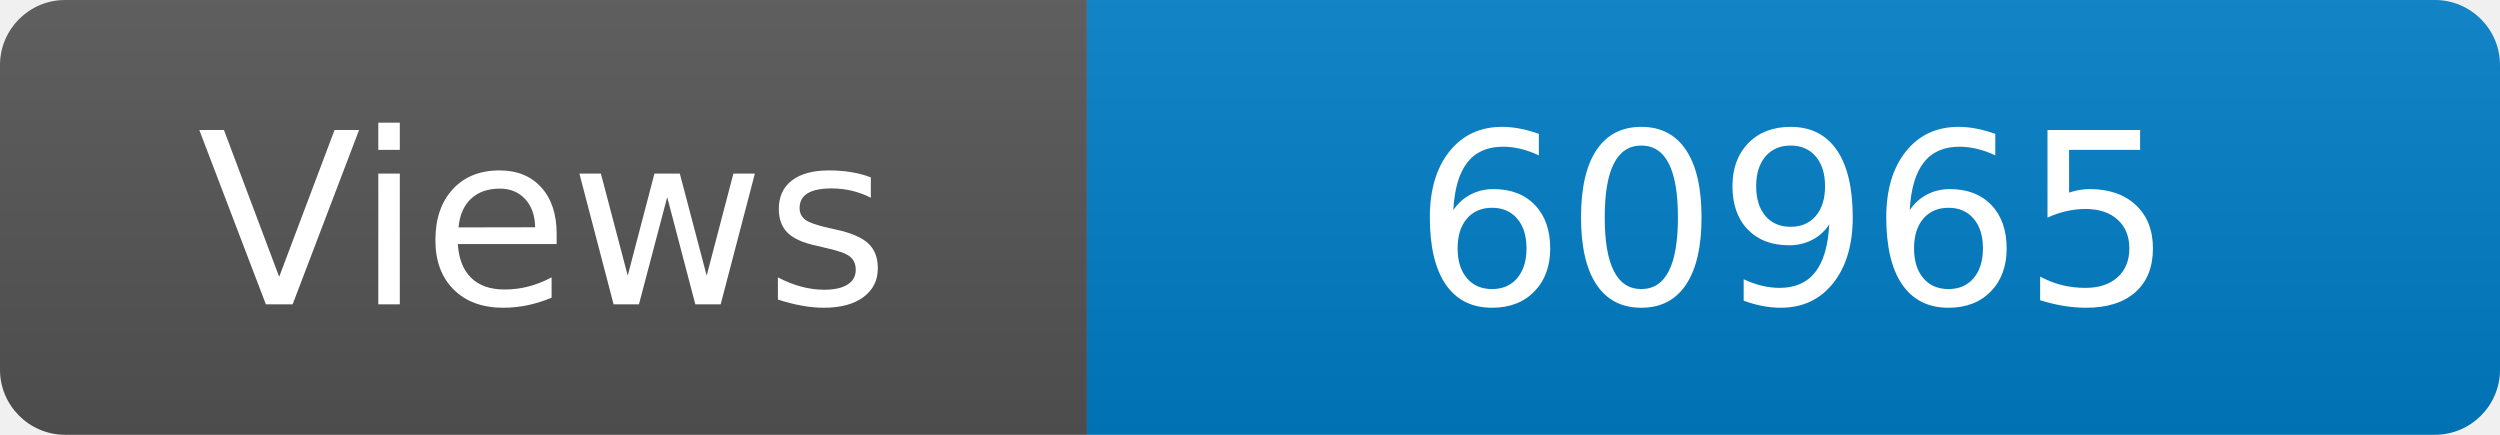
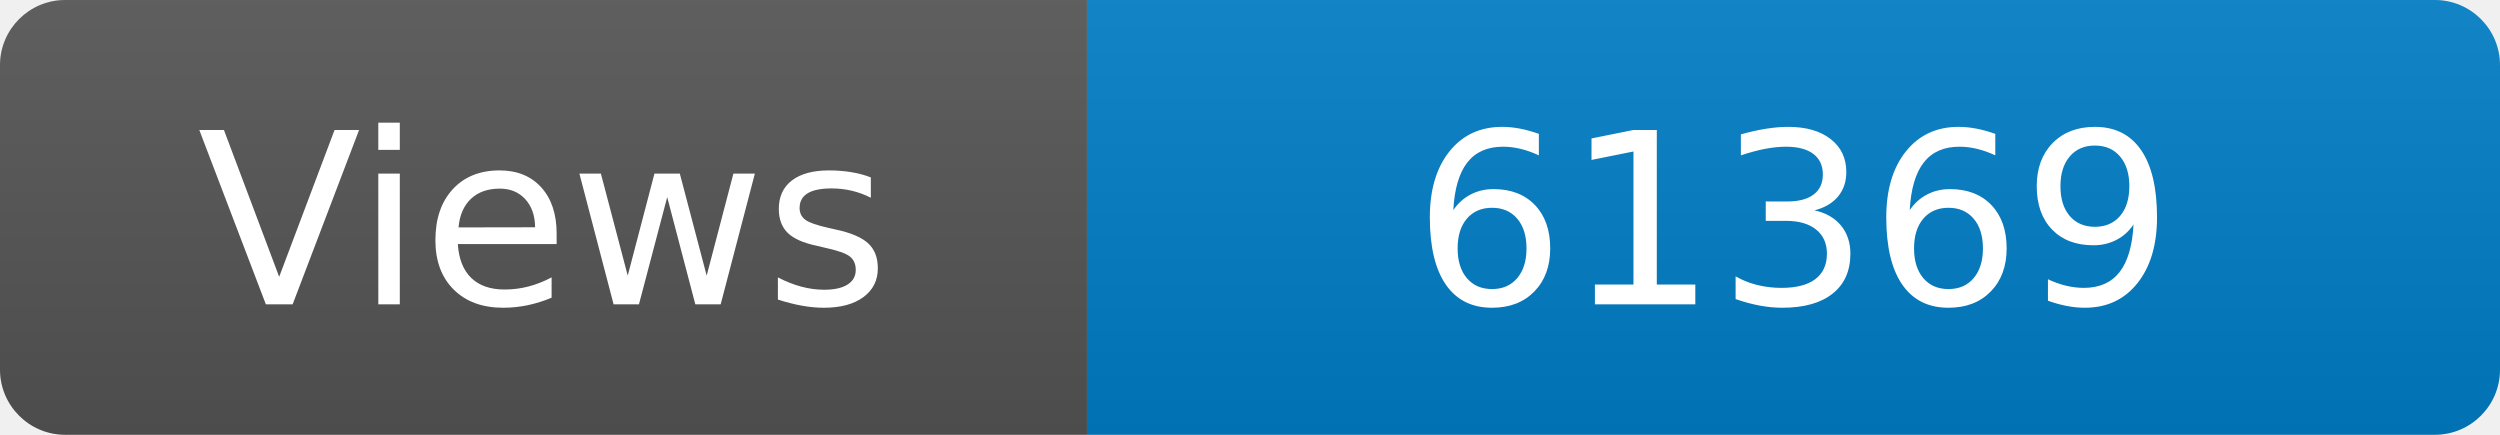
<svg xmlns="http://www.w3.org/2000/svg" width="115" height="20" role="img" aria-label="Maintained?: yes">
  <linearGradient id="s" x2="0" y2="100%">
    <stop offset="0" stop-color="#bbb" stop-opacity=".1" />
    <stop offset="1" stop-opacity=".1" />
  </linearGradient>
  <clipPath id="r">
    <rect width="115" height="20" rx="3" fill="#fff" />
  </clipPath>
  <g clip-path="url(#r)">
    <rect width="50" height="20" fill="#555" />
    <rect x="50" width="160" height="20" fill="#007ec6" />
    <rect width="115" height="20" fill="url(#s)" />
  </g>
  <g fill="#fff" text-anchor="middle" font-family="Verdana,Geneva,DejaVu Sans,sans-serif" font-size="110">
    <text x="250" y="140" transform="scale(.1)" fill="#fff">Views</text>
-     <text x="825" y="140" transform="scale(.1)" fill="#fff">60965</text>
+     <text x="825" y="140" transform="scale(.1)" fill="#fff">61369</text>
  </g>
</svg>
